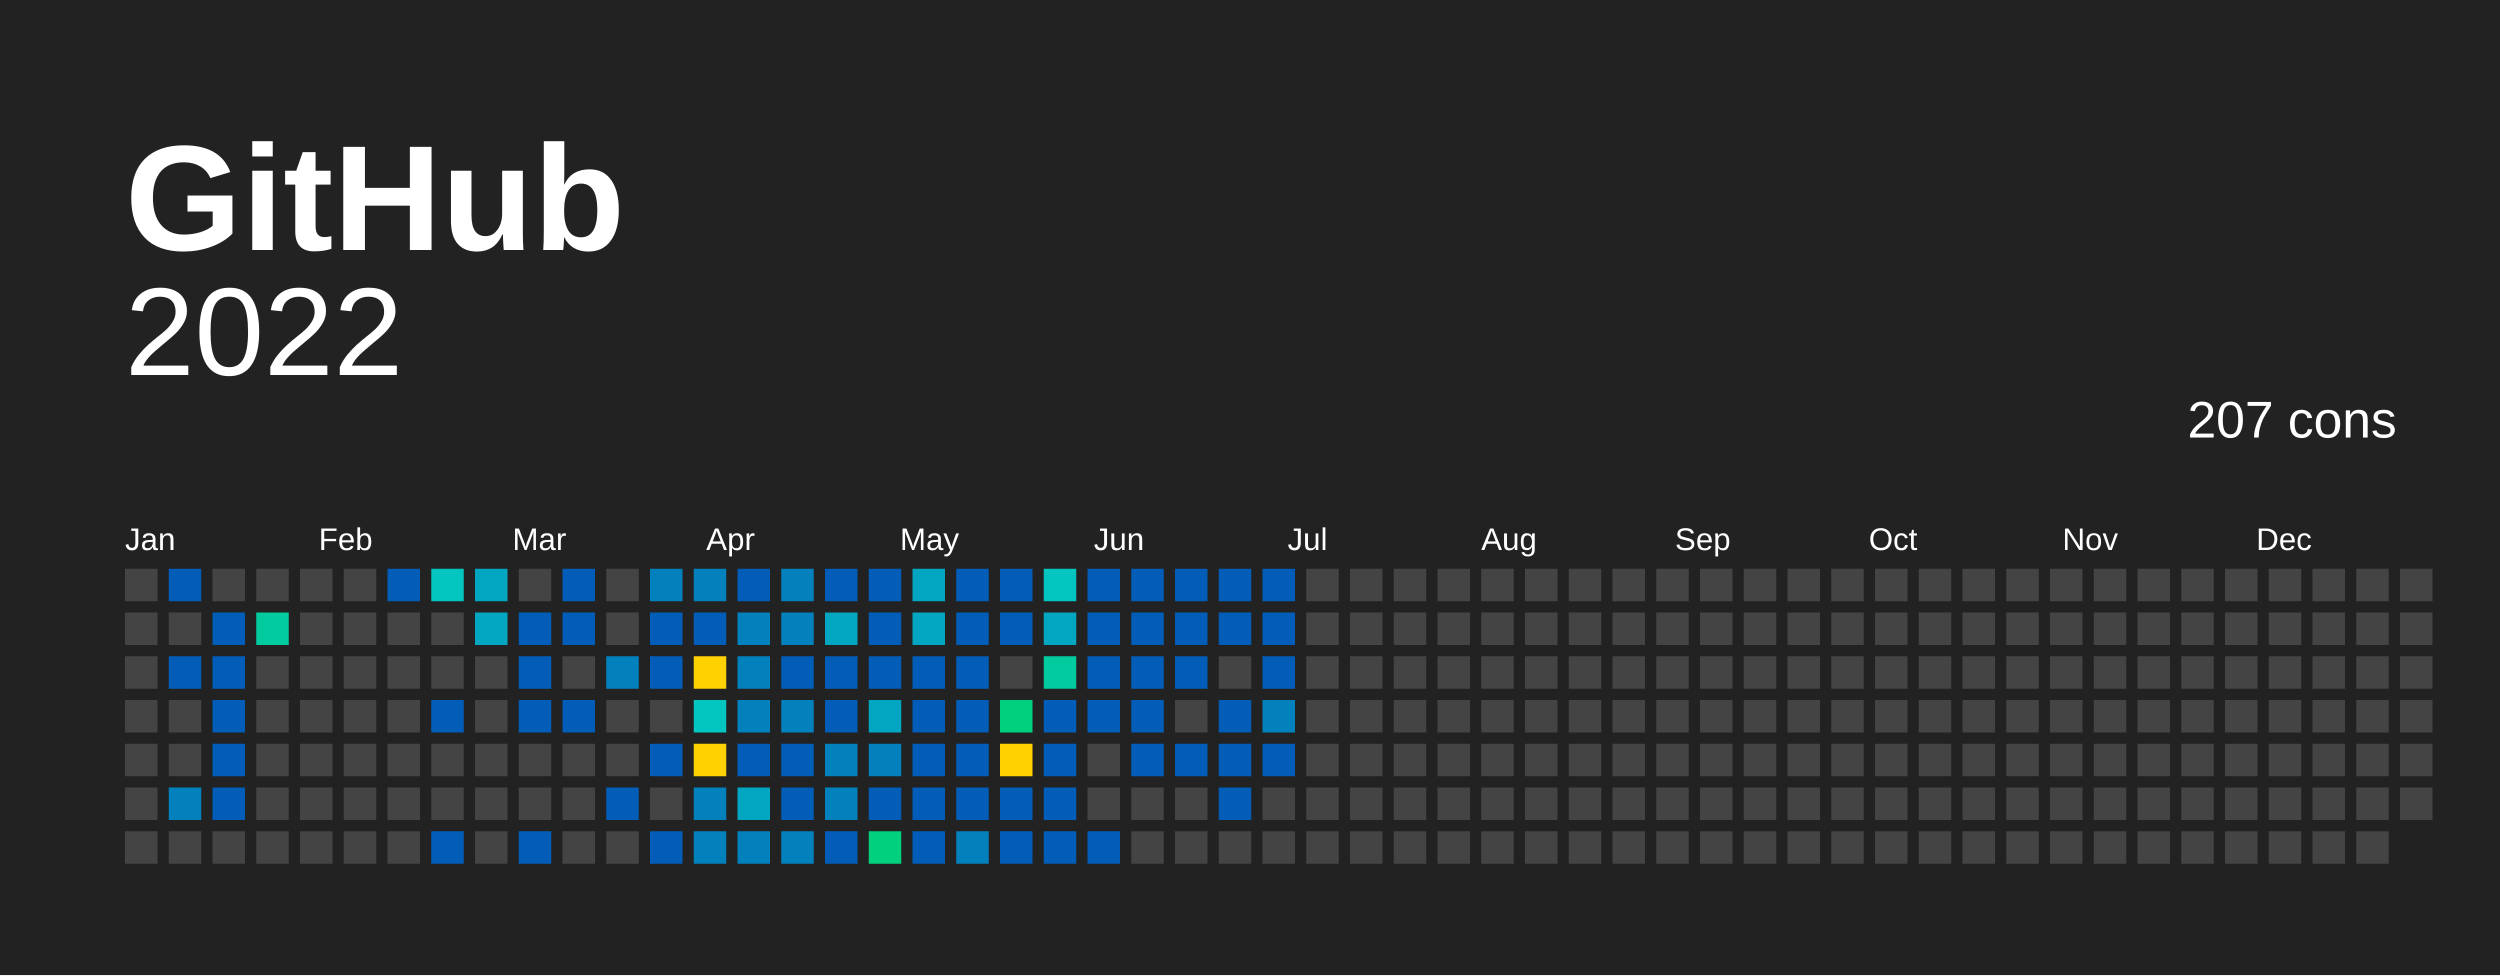
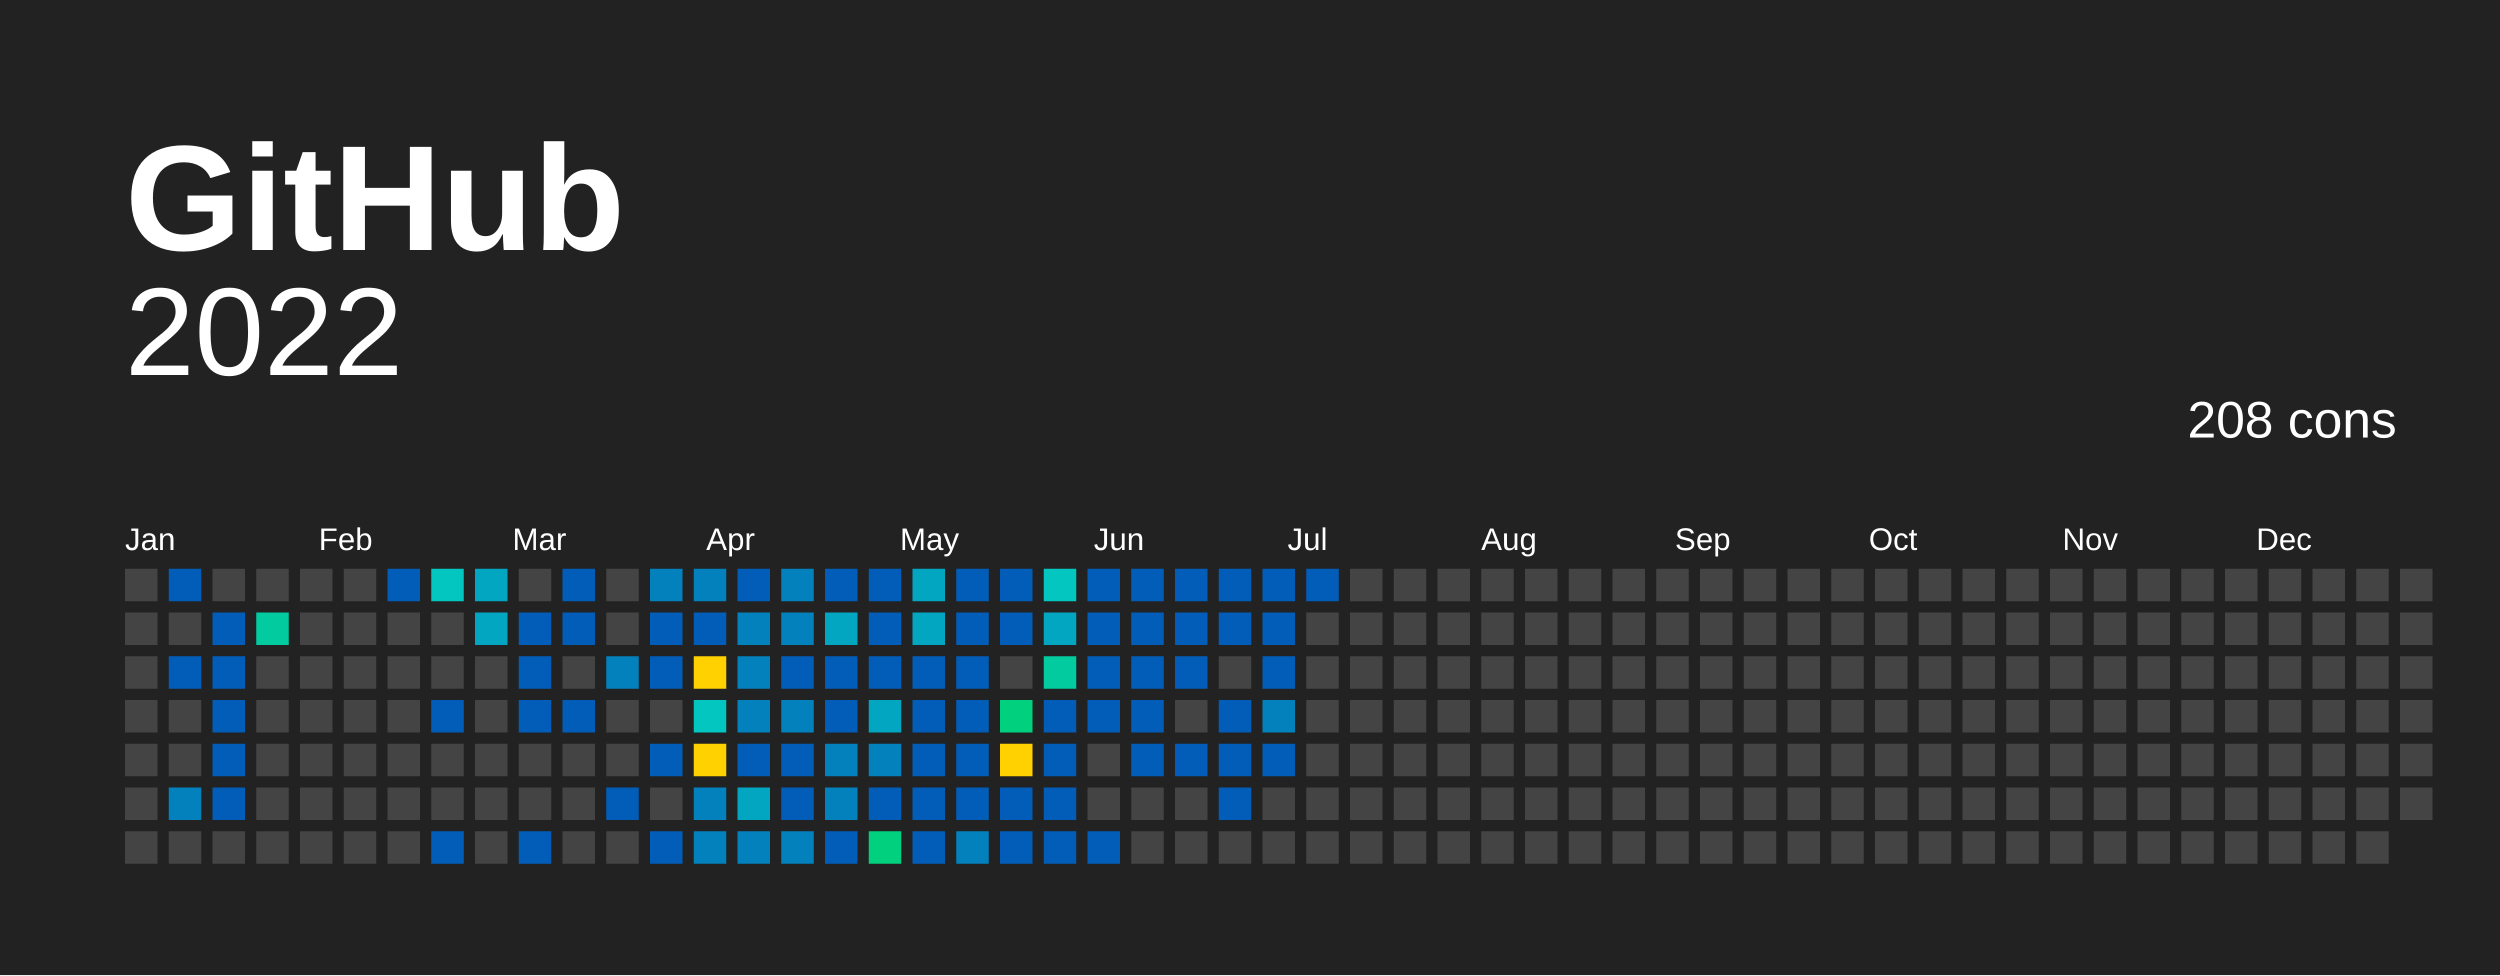
<svg xmlns="http://www.w3.org/2000/svg" baseProfile="full" height="78mm" version="1.1" viewBox="0,0,200,78" width="200mm">
  <defs />
  <rect fill="#222222" height="78" width="200" x="0" y="0" />
  <text fill="#FFFFFF" style="font-size:12px; font-family:Arial; font-weight:bold;" x="10" y="20">  GitHub</text>
  <text alignment-baseline="hanging" fill="#FFFFFF" style="font-size:10.0px; font-family:Arial;" x="10" y="30">2022</text>
-   <text alignment-baseline="hanging" fill="#FFFFFF" style="font-size:4.125px; font-family:Arial;" x="175" y="35">207 cons</text>
+   <text alignment-baseline="hanging" fill="#FFFFFF" style="font-size:4.125px; font-family:Arial;" x="175" y="35">208 cons</text>
  <text fill="#FFFFFF" style="font-size:2.5px; font-family:Arial" x="10.0" y="44">Jan</text>
  <text fill="#FFFFFF" style="font-size:2.5px; font-family:Arial" x="25.5" y="44">Feb</text>
  <text fill="#FFFFFF" style="font-size:2.5px; font-family:Arial" x="41.0" y="44">Mar</text>
  <text fill="#FFFFFF" style="font-size:2.5px; font-family:Arial" x="56.5" y="44">Apr</text>
  <text fill="#FFFFFF" style="font-size:2.5px; font-family:Arial" x="72.0" y="44">May</text>
  <text fill="#FFFFFF" style="font-size:2.5px; font-family:Arial" x="87.5" y="44">Jun</text>
  <text fill="#FFFFFF" style="font-size:2.5px; font-family:Arial" x="103.0" y="44">Jul</text>
  <text fill="#FFFFFF" style="font-size:2.5px; font-family:Arial" x="118.5" y="44">Aug</text>
  <text fill="#FFFFFF" style="font-size:2.5px; font-family:Arial" x="134.0" y="44">Sep</text>
  <text fill="#FFFFFF" style="font-size:2.5px; font-family:Arial" x="149.5" y="44">Oct</text>
  <text fill="#FFFFFF" style="font-size:2.5px; font-family:Arial" x="165.0" y="44">Nov</text>
  <text fill="#FFFFFF" style="font-size:2.5px; font-family:Arial" x="180.5" y="44">Dec</text>
  <rect fill="#444444" height="2.6" width="2.6" x="10.0" y="45.5" />
  <rect fill="#444444" height="2.6" width="2.6" x="10.0" y="49.0" />
  <rect fill="#444444" height="2.6" width="2.6" x="10.0" y="52.5" />
  <rect fill="#444444" height="2.6" width="2.6" x="10.0" y="56.0" />
  <rect fill="#444444" height="2.6" width="2.6" x="10.0" y="59.5" />
  <rect fill="#444444" height="2.6" width="2.6" x="10.0" y="63.0" />
  <rect fill="#444444" height="2.6" width="2.6" x="10.0" y="66.5" />
  <rect fill="#025db8" height="2.6" width="2.6" x="13.5" y="45.5" />
  <rect fill="#444444" height="2.6" width="2.6" x="13.5" y="49.0" />
  <rect fill="#025db8" height="2.6" width="2.6" x="13.5" y="52.5" />
  <rect fill="#444444" height="2.6" width="2.6" x="13.5" y="56.0" />
  <rect fill="#444444" height="2.6" width="2.6" x="13.5" y="59.5" />
  <rect fill="#0281bd" height="2.6" width="2.6" x="13.5" y="63.0" />
  <rect fill="#444444" height="2.6" width="2.6" x="13.5" y="66.5" />
  <rect fill="#444444" height="2.6" width="2.6" x="17.0" y="45.5" />
  <rect fill="#025db8" height="2.6" width="2.6" x="17.0" y="49.0" />
  <rect fill="#025db8" height="2.6" width="2.6" x="17.0" y="52.5" />
  <rect fill="#025db8" height="2.6" width="2.6" x="17.0" y="56.0" />
  <rect fill="#025db8" height="2.6" width="2.6" x="17.0" y="59.5" />
  <rect fill="#025db8" height="2.6" width="2.6" x="17.0" y="63.0" />
  <rect fill="#444444" height="2.6" width="2.6" x="17.0" y="66.5" />
  <rect fill="#444444" height="2.6" width="2.6" x="20.5" y="45.5" />
  <rect fill="#02cba0" height="2.6" width="2.6" x="20.5" y="49.0" />
  <rect fill="#444444" height="2.6" width="2.6" x="20.5" y="52.5" />
  <rect fill="#444444" height="2.6" width="2.6" x="20.5" y="56.0" />
  <rect fill="#444444" height="2.6" width="2.6" x="20.5" y="59.5" />
  <rect fill="#444444" height="2.6" width="2.6" x="20.5" y="63.0" />
  <rect fill="#444444" height="2.6" width="2.6" x="20.5" y="66.5" />
  <rect fill="#444444" height="2.6" width="2.6" x="24.0" y="45.5" />
  <rect fill="#444444" height="2.6" width="2.6" x="24.0" y="49.0" />
  <rect fill="#444444" height="2.6" width="2.6" x="24.0" y="52.5" />
  <rect fill="#444444" height="2.6" width="2.6" x="24.0" y="56.0" />
  <rect fill="#444444" height="2.6" width="2.6" x="24.0" y="59.5" />
  <rect fill="#444444" height="2.6" width="2.6" x="24.0" y="63.0" />
  <rect fill="#444444" height="2.6" width="2.6" x="24.0" y="66.5" />
  <rect fill="#444444" height="2.6" width="2.6" x="27.5" y="45.5" />
  <rect fill="#444444" height="2.6" width="2.6" x="27.5" y="49.0" />
  <rect fill="#444444" height="2.6" width="2.6" x="27.5" y="52.5" />
  <rect fill="#444444" height="2.6" width="2.6" x="27.5" y="56.0" />
  <rect fill="#444444" height="2.6" width="2.6" x="27.5" y="59.5" />
  <rect fill="#444444" height="2.6" width="2.6" x="27.5" y="63.0" />
  <rect fill="#444444" height="2.6" width="2.6" x="27.5" y="66.5" />
  <rect fill="#025db8" height="2.6" width="2.6" x="31.0" y="45.5" />
  <rect fill="#444444" height="2.6" width="2.6" x="31.0" y="49.0" />
  <rect fill="#444444" height="2.6" width="2.6" x="31.0" y="52.5" />
  <rect fill="#444444" height="2.6" width="2.6" x="31.0" y="56.0" />
  <rect fill="#444444" height="2.6" width="2.6" x="31.0" y="59.5" />
  <rect fill="#444444" height="2.6" width="2.6" x="31.0" y="63.0" />
  <rect fill="#444444" height="2.6" width="2.6" x="31.0" y="66.5" />
  <rect fill="#02c6bf" height="2.6" width="2.6" x="34.5" y="45.5" />
  <rect fill="#444444" height="2.6" width="2.6" x="34.5" y="49.0" />
  <rect fill="#444444" height="2.6" width="2.6" x="34.5" y="52.5" />
  <rect fill="#025db8" height="2.6" width="2.6" x="34.5" y="56.0" />
  <rect fill="#444444" height="2.6" width="2.6" x="34.5" y="59.5" />
  <rect fill="#444444" height="2.6" width="2.6" x="34.5" y="63.0" />
  <rect fill="#025db8" height="2.6" width="2.6" x="34.5" y="66.5" />
  <rect fill="#02a6c1" height="2.6" width="2.6" x="38.0" y="45.5" />
  <rect fill="#02a6c1" height="2.6" width="2.6" x="38.0" y="49.0" />
  <rect fill="#444444" height="2.6" width="2.6" x="38.0" y="52.5" />
  <rect fill="#444444" height="2.6" width="2.6" x="38.0" y="56.0" />
  <rect fill="#444444" height="2.6" width="2.6" x="38.0" y="59.5" />
  <rect fill="#444444" height="2.6" width="2.6" x="38.0" y="63.0" />
  <rect fill="#444444" height="2.6" width="2.6" x="38.0" y="66.5" />
  <rect fill="#444444" height="2.6" width="2.6" x="41.5" y="45.5" />
  <rect fill="#025db8" height="2.6" width="2.6" x="41.5" y="49.0" />
  <rect fill="#025db8" height="2.6" width="2.6" x="41.5" y="52.5" />
  <rect fill="#025db8" height="2.6" width="2.6" x="41.5" y="56.0" />
  <rect fill="#444444" height="2.6" width="2.6" x="41.5" y="59.5" />
  <rect fill="#444444" height="2.6" width="2.6" x="41.5" y="63.0" />
  <rect fill="#025db8" height="2.6" width="2.6" x="41.5" y="66.5" />
  <rect fill="#025db8" height="2.6" width="2.6" x="45.0" y="45.5" />
  <rect fill="#025db8" height="2.6" width="2.6" x="45.0" y="49.0" />
  <rect fill="#444444" height="2.6" width="2.6" x="45.0" y="52.5" />
  <rect fill="#025db8" height="2.6" width="2.6" x="45.0" y="56.0" />
  <rect fill="#444444" height="2.6" width="2.6" x="45.0" y="59.5" />
  <rect fill="#444444" height="2.6" width="2.6" x="45.0" y="63.0" />
  <rect fill="#444444" height="2.6" width="2.6" x="45.0" y="66.5" />
  <rect fill="#444444" height="2.6" width="2.6" x="48.5" y="45.5" />
  <rect fill="#444444" height="2.6" width="2.6" x="48.5" y="49.0" />
  <rect fill="#0281bd" height="2.6" width="2.6" x="48.5" y="52.5" />
  <rect fill="#444444" height="2.6" width="2.6" x="48.5" y="56.0" />
  <rect fill="#444444" height="2.6" width="2.6" x="48.5" y="59.5" />
  <rect fill="#025db8" height="2.6" width="2.6" x="48.5" y="63.0" />
  <rect fill="#444444" height="2.6" width="2.6" x="48.5" y="66.5" />
  <rect fill="#0281bd" height="2.6" width="2.6" x="52.0" y="45.5" />
  <rect fill="#025db8" height="2.6" width="2.6" x="52.0" y="49.0" />
  <rect fill="#025db8" height="2.6" width="2.6" x="52.0" y="52.5" />
  <rect fill="#444444" height="2.6" width="2.6" x="52.0" y="56.0" />
  <rect fill="#025db8" height="2.6" width="2.6" x="52.0" y="59.5" />
  <rect fill="#444444" height="2.6" width="2.6" x="52.0" y="63.0" />
  <rect fill="#025db8" height="2.6" width="2.6" x="52.0" y="66.5" />
  <rect fill="#0281bd" height="2.6" width="2.6" x="55.5" y="45.5" />
  <rect fill="#025db8" height="2.6" width="2.6" x="55.5" y="49.0" />
  <rect fill="#ffd100" height="2.6" width="2.6" x="55.5" y="52.5" />
  <rect fill="#02c6bf" height="2.6" width="2.6" x="55.5" y="56.0" />
  <rect fill="#ffd100" height="2.6" width="2.6" x="55.5" y="59.5" />
  <rect fill="#0281bd" height="2.6" width="2.6" x="55.5" y="63.0" />
  <rect fill="#0281bd" height="2.6" width="2.6" x="55.5" y="66.5" />
  <rect fill="#025db8" height="2.6" width="2.6" x="59.0" y="45.5" />
  <rect fill="#0281bd" height="2.6" width="2.6" x="59.0" y="49.0" />
  <rect fill="#0281bd" height="2.6" width="2.6" x="59.0" y="52.5" />
  <rect fill="#0281bd" height="2.6" width="2.6" x="59.0" y="56.0" />
  <rect fill="#025db8" height="2.6" width="2.6" x="59.0" y="59.5" />
  <rect fill="#02a6c1" height="2.6" width="2.6" x="59.0" y="63.0" />
  <rect fill="#0281bd" height="2.6" width="2.6" x="59.0" y="66.5" />
  <rect fill="#0281bd" height="2.6" width="2.6" x="62.5" y="45.5" />
  <rect fill="#0281bd" height="2.6" width="2.6" x="62.5" y="49.0" />
  <rect fill="#025db8" height="2.6" width="2.6" x="62.5" y="52.5" />
  <rect fill="#0281bd" height="2.6" width="2.6" x="62.5" y="56.0" />
  <rect fill="#025db8" height="2.6" width="2.6" x="62.5" y="59.5" />
  <rect fill="#025db8" height="2.6" width="2.6" x="62.5" y="63.0" />
  <rect fill="#0281bd" height="2.6" width="2.6" x="62.5" y="66.5" />
  <rect fill="#025db8" height="2.6" width="2.6" x="66.0" y="45.5" />
  <rect fill="#02a6c1" height="2.6" width="2.6" x="66.0" y="49.0" />
  <rect fill="#025db8" height="2.6" width="2.6" x="66.0" y="52.5" />
  <rect fill="#025db8" height="2.6" width="2.6" x="66.0" y="56.0" />
  <rect fill="#0281bd" height="2.6" width="2.6" x="66.0" y="59.5" />
  <rect fill="#0281bd" height="2.6" width="2.6" x="66.0" y="63.0" />
  <rect fill="#025db8" height="2.6" width="2.6" x="66.0" y="66.5" />
  <rect fill="#025db8" height="2.6" width="2.6" x="69.5" y="45.5" />
  <rect fill="#025db8" height="2.6" width="2.6" x="69.5" y="49.0" />
  <rect fill="#025db8" height="2.6" width="2.6" x="69.5" y="52.5" />
  <rect fill="#02a6c1" height="2.6" width="2.6" x="69.5" y="56.0" />
  <rect fill="#0281bd" height="2.6" width="2.6" x="69.5" y="59.5" />
  <rect fill="#025db8" height="2.6" width="2.6" x="69.5" y="63.0" />
  <rect fill="#01d07e" height="2.6" width="2.6" x="69.5" y="66.5" />
  <rect fill="#02a6c1" height="2.6" width="2.6" x="73.0" y="45.5" />
  <rect fill="#02a6c1" height="2.6" width="2.6" x="73.0" y="49.0" />
  <rect fill="#025db8" height="2.6" width="2.6" x="73.0" y="52.5" />
  <rect fill="#025db8" height="2.6" width="2.6" x="73.0" y="56.0" />
  <rect fill="#025db8" height="2.6" width="2.6" x="73.0" y="59.5" />
  <rect fill="#025db8" height="2.6" width="2.6" x="73.0" y="63.0" />
  <rect fill="#025db8" height="2.6" width="2.6" x="73.0" y="66.5" />
  <rect fill="#025db8" height="2.6" width="2.6" x="76.5" y="45.5" />
  <rect fill="#025db8" height="2.6" width="2.6" x="76.5" y="49.0" />
  <rect fill="#025db8" height="2.6" width="2.6" x="76.5" y="52.5" />
  <rect fill="#025db8" height="2.6" width="2.6" x="76.5" y="56.0" />
  <rect fill="#025db8" height="2.6" width="2.6" x="76.5" y="59.5" />
  <rect fill="#025db8" height="2.6" width="2.6" x="76.5" y="63.0" />
  <rect fill="#0281bd" height="2.6" width="2.6" x="76.5" y="66.5" />
  <rect fill="#025db8" height="2.6" width="2.6" x="80.0" y="45.5" />
  <rect fill="#025db8" height="2.6" width="2.6" x="80.0" y="49.0" />
  <rect fill="#444444" height="2.6" width="2.6" x="80.0" y="52.5" />
  <rect fill="#01d07e" height="2.6" width="2.6" x="80.0" y="56.0" />
  <rect fill="#FFD100" height="2.6" width="2.6" x="80.0" y="59.5" />
  <rect fill="#025db8" height="2.6" width="2.6" x="80.0" y="63.0" />
  <rect fill="#025db8" height="2.6" width="2.6" x="80.0" y="66.5" />
  <rect fill="#02c6bf" height="2.6" width="2.6" x="83.5" y="45.5" />
  <rect fill="#02a6c1" height="2.6" width="2.6" x="83.5" y="49.0" />
  <rect fill="#02cba0" height="2.6" width="2.6" x="83.5" y="52.5" />
  <rect fill="#025db8" height="2.6" width="2.6" x="83.5" y="56.0" />
  <rect fill="#025db8" height="2.6" width="2.6" x="83.5" y="59.5" />
  <rect fill="#025db8" height="2.6" width="2.6" x="83.5" y="63.0" />
  <rect fill="#025db8" height="2.6" width="2.6" x="83.5" y="66.5" />
  <rect fill="#025db8" height="2.6" width="2.6" x="87.0" y="45.5" />
  <rect fill="#025db8" height="2.6" width="2.6" x="87.0" y="49.0" />
  <rect fill="#025db8" height="2.6" width="2.6" x="87.0" y="52.5" />
  <rect fill="#025db8" height="2.6" width="2.6" x="87.0" y="56.0" />
  <rect fill="#444444" height="2.6" width="2.6" x="87.0" y="59.5" />
  <rect fill="#444444" height="2.6" width="2.6" x="87.0" y="63.0" />
  <rect fill="#025db8" height="2.6" width="2.6" x="87.0" y="66.5" />
  <rect fill="#025db8" height="2.6" width="2.6" x="90.5" y="45.5" />
  <rect fill="#025db8" height="2.6" width="2.6" x="90.5" y="49.0" />
  <rect fill="#025db8" height="2.6" width="2.6" x="90.5" y="52.5" />
  <rect fill="#025db8" height="2.6" width="2.6" x="90.5" y="56.0" />
  <rect fill="#025db8" height="2.6" width="2.6" x="90.5" y="59.5" />
  <rect fill="#444444" height="2.6" width="2.6" x="90.5" y="63.0" />
  <rect fill="#444444" height="2.6" width="2.6" x="90.5" y="66.5" />
  <rect fill="#025db8" height="2.6" width="2.6" x="94.0" y="45.5" />
  <rect fill="#025db8" height="2.6" width="2.6" x="94.0" y="49.0" />
  <rect fill="#025db8" height="2.6" width="2.6" x="94.0" y="52.5" />
  <rect fill="#444444" height="2.6" width="2.6" x="94.0" y="56.0" />
  <rect fill="#025db8" height="2.6" width="2.6" x="94.0" y="59.5" />
  <rect fill="#444444" height="2.6" width="2.6" x="94.0" y="63.0" />
  <rect fill="#444444" height="2.6" width="2.6" x="94.0" y="66.5" />
  <rect fill="#025db8" height="2.6" width="2.6" x="97.5" y="45.5" />
  <rect fill="#025db8" height="2.6" width="2.6" x="97.5" y="49.0" />
  <rect fill="#444444" height="2.6" width="2.6" x="97.5" y="52.5" />
  <rect fill="#025db8" height="2.6" width="2.6" x="97.5" y="56.0" />
  <rect fill="#025db8" height="2.6" width="2.6" x="97.5" y="59.5" />
  <rect fill="#025db8" height="2.6" width="2.6" x="97.5" y="63.0" />
  <rect fill="#444444" height="2.6" width="2.6" x="97.5" y="66.5" />
  <rect fill="#025db8" height="2.6" width="2.6" x="101.0" y="45.5" />
  <rect fill="#025db8" height="2.6" width="2.6" x="101.0" y="49.0" />
  <rect fill="#025db8" height="2.6" width="2.6" x="101.0" y="52.5" />
  <rect fill="#0281bd" height="2.6" width="2.6" x="101.0" y="56.0" />
  <rect fill="#025db8" height="2.6" width="2.6" x="101.0" y="59.5" />
  <rect fill="#444444" height="2.6" width="2.6" x="101.0" y="63.0" />
  <rect fill="#444444" height="2.6" width="2.6" x="101.0" y="66.5" />
-   <rect fill="#444444" height="2.6" width="2.6" x="104.5" y="45.5" />
+   <rect fill="#025db8" height="2.6" width="2.6" x="104.5" y="45.5" />
  <rect fill="#444444" height="2.6" width="2.6" x="104.5" y="49.0" />
  <rect fill="#444444" height="2.6" width="2.6" x="104.5" y="52.5" />
  <rect fill="#444444" height="2.6" width="2.6" x="104.5" y="56.0" />
  <rect fill="#444444" height="2.6" width="2.6" x="104.5" y="59.5" />
  <rect fill="#444444" height="2.6" width="2.6" x="104.5" y="63.0" />
  <rect fill="#444444" height="2.6" width="2.6" x="104.5" y="66.5" />
  <rect fill="#444444" height="2.6" width="2.6" x="108.0" y="45.5" />
  <rect fill="#444444" height="2.6" width="2.6" x="108.0" y="49.0" />
  <rect fill="#444444" height="2.6" width="2.6" x="108.0" y="52.5" />
  <rect fill="#444444" height="2.6" width="2.6" x="108.0" y="56.0" />
  <rect fill="#444444" height="2.6" width="2.6" x="108.0" y="59.5" />
  <rect fill="#444444" height="2.6" width="2.6" x="108.0" y="63.0" />
  <rect fill="#444444" height="2.6" width="2.6" x="108.0" y="66.5" />
  <rect fill="#444444" height="2.6" width="2.6" x="111.5" y="45.5" />
  <rect fill="#444444" height="2.6" width="2.6" x="111.5" y="49.0" />
  <rect fill="#444444" height="2.6" width="2.6" x="111.5" y="52.5" />
  <rect fill="#444444" height="2.6" width="2.6" x="111.5" y="56.0" />
  <rect fill="#444444" height="2.6" width="2.6" x="111.5" y="59.5" />
  <rect fill="#444444" height="2.6" width="2.6" x="111.5" y="63.0" />
  <rect fill="#444444" height="2.6" width="2.6" x="111.5" y="66.5" />
  <rect fill="#444444" height="2.6" width="2.6" x="115.0" y="45.5" />
  <rect fill="#444444" height="2.6" width="2.6" x="115.0" y="49.0" />
  <rect fill="#444444" height="2.6" width="2.6" x="115.0" y="52.5" />
  <rect fill="#444444" height="2.6" width="2.6" x="115.0" y="56.0" />
  <rect fill="#444444" height="2.6" width="2.6" x="115.0" y="59.5" />
  <rect fill="#444444" height="2.6" width="2.6" x="115.0" y="63.0" />
  <rect fill="#444444" height="2.6" width="2.6" x="115.0" y="66.5" />
  <rect fill="#444444" height="2.6" width="2.6" x="118.5" y="45.5" />
  <rect fill="#444444" height="2.6" width="2.6" x="118.5" y="49.0" />
  <rect fill="#444444" height="2.6" width="2.6" x="118.5" y="52.5" />
  <rect fill="#444444" height="2.6" width="2.6" x="118.5" y="56.0" />
  <rect fill="#444444" height="2.6" width="2.6" x="118.5" y="59.5" />
  <rect fill="#444444" height="2.6" width="2.6" x="118.5" y="63.0" />
  <rect fill="#444444" height="2.6" width="2.6" x="118.5" y="66.5" />
  <rect fill="#444444" height="2.6" width="2.6" x="122.0" y="45.5" />
  <rect fill="#444444" height="2.6" width="2.6" x="122.0" y="49.0" />
  <rect fill="#444444" height="2.6" width="2.6" x="122.0" y="52.5" />
  <rect fill="#444444" height="2.6" width="2.6" x="122.0" y="56.0" />
  <rect fill="#444444" height="2.6" width="2.6" x="122.0" y="59.5" />
  <rect fill="#444444" height="2.6" width="2.6" x="122.0" y="63.0" />
  <rect fill="#444444" height="2.6" width="2.6" x="122.0" y="66.5" />
  <rect fill="#444444" height="2.6" width="2.6" x="125.5" y="45.5" />
  <rect fill="#444444" height="2.6" width="2.6" x="125.5" y="49.0" />
  <rect fill="#444444" height="2.6" width="2.6" x="125.5" y="52.5" />
  <rect fill="#444444" height="2.6" width="2.6" x="125.5" y="56.0" />
  <rect fill="#444444" height="2.6" width="2.6" x="125.5" y="59.5" />
  <rect fill="#444444" height="2.6" width="2.6" x="125.5" y="63.0" />
  <rect fill="#444444" height="2.6" width="2.6" x="125.5" y="66.5" />
  <rect fill="#444444" height="2.6" width="2.6" x="129.0" y="45.5" />
  <rect fill="#444444" height="2.6" width="2.6" x="129.0" y="49.0" />
  <rect fill="#444444" height="2.6" width="2.6" x="129.0" y="52.5" />
  <rect fill="#444444" height="2.6" width="2.6" x="129.0" y="56.0" />
  <rect fill="#444444" height="2.6" width="2.6" x="129.0" y="59.5" />
  <rect fill="#444444" height="2.6" width="2.6" x="129.0" y="63.0" />
  <rect fill="#444444" height="2.6" width="2.6" x="129.0" y="66.5" />
  <rect fill="#444444" height="2.6" width="2.6" x="132.5" y="45.5" />
  <rect fill="#444444" height="2.6" width="2.6" x="132.5" y="49.0" />
  <rect fill="#444444" height="2.6" width="2.6" x="132.5" y="52.5" />
  <rect fill="#444444" height="2.6" width="2.6" x="132.5" y="56.0" />
  <rect fill="#444444" height="2.6" width="2.6" x="132.5" y="59.5" />
  <rect fill="#444444" height="2.6" width="2.6" x="132.5" y="63.0" />
  <rect fill="#444444" height="2.6" width="2.6" x="132.5" y="66.5" />
  <rect fill="#444444" height="2.6" width="2.6" x="136.0" y="45.5" />
  <rect fill="#444444" height="2.6" width="2.6" x="136.0" y="49.0" />
  <rect fill="#444444" height="2.6" width="2.6" x="136.0" y="52.5" />
  <rect fill="#444444" height="2.6" width="2.6" x="136.0" y="56.0" />
  <rect fill="#444444" height="2.6" width="2.6" x="136.0" y="59.5" />
  <rect fill="#444444" height="2.6" width="2.6" x="136.0" y="63.0" />
  <rect fill="#444444" height="2.6" width="2.6" x="136.0" y="66.5" />
  <rect fill="#444444" height="2.6" width="2.6" x="139.5" y="45.5" />
  <rect fill="#444444" height="2.6" width="2.6" x="139.5" y="49.0" />
  <rect fill="#444444" height="2.6" width="2.6" x="139.5" y="52.5" />
  <rect fill="#444444" height="2.6" width="2.6" x="139.5" y="56.0" />
  <rect fill="#444444" height="2.6" width="2.6" x="139.5" y="59.5" />
  <rect fill="#444444" height="2.6" width="2.6" x="139.5" y="63.0" />
  <rect fill="#444444" height="2.6" width="2.6" x="139.5" y="66.5" />
  <rect fill="#444444" height="2.6" width="2.6" x="143.0" y="45.5" />
  <rect fill="#444444" height="2.6" width="2.6" x="143.0" y="49.0" />
  <rect fill="#444444" height="2.6" width="2.6" x="143.0" y="52.5" />
  <rect fill="#444444" height="2.6" width="2.6" x="143.0" y="56.0" />
  <rect fill="#444444" height="2.6" width="2.6" x="143.0" y="59.5" />
  <rect fill="#444444" height="2.6" width="2.6" x="143.0" y="63.0" />
  <rect fill="#444444" height="2.6" width="2.6" x="143.0" y="66.5" />
  <rect fill="#444444" height="2.6" width="2.6" x="146.5" y="45.5" />
  <rect fill="#444444" height="2.6" width="2.6" x="146.5" y="49.0" />
  <rect fill="#444444" height="2.6" width="2.6" x="146.5" y="52.5" />
  <rect fill="#444444" height="2.6" width="2.6" x="146.5" y="56.0" />
  <rect fill="#444444" height="2.6" width="2.6" x="146.5" y="59.5" />
  <rect fill="#444444" height="2.6" width="2.6" x="146.5" y="63.0" />
  <rect fill="#444444" height="2.6" width="2.6" x="146.5" y="66.5" />
  <rect fill="#444444" height="2.6" width="2.6" x="150.0" y="45.5" />
  <rect fill="#444444" height="2.6" width="2.6" x="150.0" y="49.0" />
  <rect fill="#444444" height="2.6" width="2.6" x="150.0" y="52.5" />
  <rect fill="#444444" height="2.6" width="2.6" x="150.0" y="56.0" />
  <rect fill="#444444" height="2.6" width="2.6" x="150.0" y="59.5" />
  <rect fill="#444444" height="2.6" width="2.6" x="150.0" y="63.0" />
  <rect fill="#444444" height="2.6" width="2.6" x="150.0" y="66.5" />
  <rect fill="#444444" height="2.6" width="2.6" x="153.5" y="45.5" />
  <rect fill="#444444" height="2.6" width="2.6" x="153.5" y="49.0" />
  <rect fill="#444444" height="2.6" width="2.6" x="153.5" y="52.5" />
  <rect fill="#444444" height="2.6" width="2.6" x="153.5" y="56.0" />
  <rect fill="#444444" height="2.6" width="2.6" x="153.5" y="59.5" />
  <rect fill="#444444" height="2.6" width="2.6" x="153.5" y="63.0" />
  <rect fill="#444444" height="2.6" width="2.6" x="153.5" y="66.5" />
  <rect fill="#444444" height="2.6" width="2.6" x="157.0" y="45.5" />
  <rect fill="#444444" height="2.6" width="2.6" x="157.0" y="49.0" />
  <rect fill="#444444" height="2.6" width="2.6" x="157.0" y="52.5" />
  <rect fill="#444444" height="2.6" width="2.6" x="157.0" y="56.0" />
  <rect fill="#444444" height="2.6" width="2.6" x="157.0" y="59.5" />
  <rect fill="#444444" height="2.6" width="2.6" x="157.0" y="63.0" />
  <rect fill="#444444" height="2.6" width="2.6" x="157.0" y="66.5" />
  <rect fill="#444444" height="2.6" width="2.6" x="160.5" y="45.5" />
  <rect fill="#444444" height="2.6" width="2.6" x="160.5" y="49.0" />
  <rect fill="#444444" height="2.6" width="2.6" x="160.5" y="52.5" />
  <rect fill="#444444" height="2.6" width="2.6" x="160.5" y="56.0" />
  <rect fill="#444444" height="2.6" width="2.6" x="160.5" y="59.5" />
  <rect fill="#444444" height="2.6" width="2.6" x="160.5" y="63.0" />
  <rect fill="#444444" height="2.6" width="2.6" x="160.5" y="66.5" />
  <rect fill="#444444" height="2.6" width="2.6" x="164.0" y="45.5" />
  <rect fill="#444444" height="2.6" width="2.6" x="164.0" y="49.0" />
  <rect fill="#444444" height="2.6" width="2.6" x="164.0" y="52.5" />
  <rect fill="#444444" height="2.6" width="2.6" x="164.0" y="56.0" />
  <rect fill="#444444" height="2.6" width="2.6" x="164.0" y="59.5" />
  <rect fill="#444444" height="2.6" width="2.6" x="164.0" y="63.0" />
  <rect fill="#444444" height="2.6" width="2.6" x="164.0" y="66.5" />
  <rect fill="#444444" height="2.6" width="2.6" x="167.5" y="45.5" />
  <rect fill="#444444" height="2.6" width="2.6" x="167.5" y="49.0" />
  <rect fill="#444444" height="2.6" width="2.6" x="167.5" y="52.5" />
  <rect fill="#444444" height="2.6" width="2.6" x="167.5" y="56.0" />
  <rect fill="#444444" height="2.6" width="2.6" x="167.5" y="59.5" />
  <rect fill="#444444" height="2.6" width="2.6" x="167.5" y="63.0" />
  <rect fill="#444444" height="2.6" width="2.6" x="167.5" y="66.5" />
  <rect fill="#444444" height="2.6" width="2.6" x="171.0" y="45.5" />
  <rect fill="#444444" height="2.6" width="2.6" x="171.0" y="49.0" />
  <rect fill="#444444" height="2.6" width="2.6" x="171.0" y="52.5" />
  <rect fill="#444444" height="2.6" width="2.6" x="171.0" y="56.0" />
  <rect fill="#444444" height="2.6" width="2.6" x="171.0" y="59.5" />
  <rect fill="#444444" height="2.6" width="2.6" x="171.0" y="63.0" />
  <rect fill="#444444" height="2.6" width="2.6" x="171.0" y="66.5" />
  <rect fill="#444444" height="2.6" width="2.6" x="174.5" y="45.5" />
  <rect fill="#444444" height="2.6" width="2.6" x="174.5" y="49.0" />
  <rect fill="#444444" height="2.6" width="2.6" x="174.5" y="52.5" />
  <rect fill="#444444" height="2.6" width="2.6" x="174.5" y="56.0" />
  <rect fill="#444444" height="2.6" width="2.6" x="174.5" y="59.5" />
  <rect fill="#444444" height="2.6" width="2.6" x="174.5" y="63.0" />
  <rect fill="#444444" height="2.6" width="2.6" x="174.5" y="66.5" />
  <rect fill="#444444" height="2.6" width="2.6" x="178.0" y="45.5" />
  <rect fill="#444444" height="2.6" width="2.6" x="178.0" y="49.0" />
  <rect fill="#444444" height="2.6" width="2.6" x="178.0" y="52.5" />
  <rect fill="#444444" height="2.6" width="2.6" x="178.0" y="56.0" />
  <rect fill="#444444" height="2.6" width="2.6" x="178.0" y="59.5" />
  <rect fill="#444444" height="2.6" width="2.6" x="178.0" y="63.0" />
  <rect fill="#444444" height="2.6" width="2.6" x="178.0" y="66.5" />
  <rect fill="#444444" height="2.6" width="2.6" x="181.5" y="45.5" />
  <rect fill="#444444" height="2.6" width="2.6" x="181.5" y="49.0" />
  <rect fill="#444444" height="2.6" width="2.6" x="181.5" y="52.5" />
  <rect fill="#444444" height="2.6" width="2.6" x="181.5" y="56.0" />
  <rect fill="#444444" height="2.6" width="2.6" x="181.5" y="59.5" />
  <rect fill="#444444" height="2.6" width="2.6" x="181.5" y="63.0" />
  <rect fill="#444444" height="2.6" width="2.6" x="181.5" y="66.5" />
  <rect fill="#444444" height="2.6" width="2.6" x="185.0" y="45.5" />
  <rect fill="#444444" height="2.6" width="2.6" x="185.0" y="49.0" />
  <rect fill="#444444" height="2.6" width="2.6" x="185.0" y="52.5" />
  <rect fill="#444444" height="2.6" width="2.6" x="185.0" y="56.0" />
  <rect fill="#444444" height="2.6" width="2.6" x="185.0" y="59.5" />
  <rect fill="#444444" height="2.6" width="2.6" x="185.0" y="63.0" />
  <rect fill="#444444" height="2.6" width="2.6" x="185.0" y="66.5" />
  <rect fill="#444444" height="2.6" width="2.6" x="188.5" y="45.5" />
  <rect fill="#444444" height="2.6" width="2.6" x="188.5" y="49.0" />
  <rect fill="#444444" height="2.6" width="2.6" x="188.5" y="52.5" />
  <rect fill="#444444" height="2.6" width="2.6" x="188.5" y="56.0" />
  <rect fill="#444444" height="2.6" width="2.6" x="188.5" y="59.5" />
  <rect fill="#444444" height="2.6" width="2.6" x="188.5" y="63.0" />
  <rect fill="#444444" height="2.6" width="2.6" x="188.5" y="66.5" />
  <rect fill="#444444" height="2.6" width="2.6" x="192.0" y="45.5" />
  <rect fill="#444444" height="2.6" width="2.6" x="192.0" y="49.0" />
  <rect fill="#444444" height="2.6" width="2.6" x="192.0" y="52.5" />
  <rect fill="#444444" height="2.6" width="2.6" x="192.0" y="56.0" />
  <rect fill="#444444" height="2.6" width="2.6" x="192.0" y="59.5" />
  <rect fill="#444444" height="2.6" width="2.6" x="192.0" y="63.0" />
</svg>
